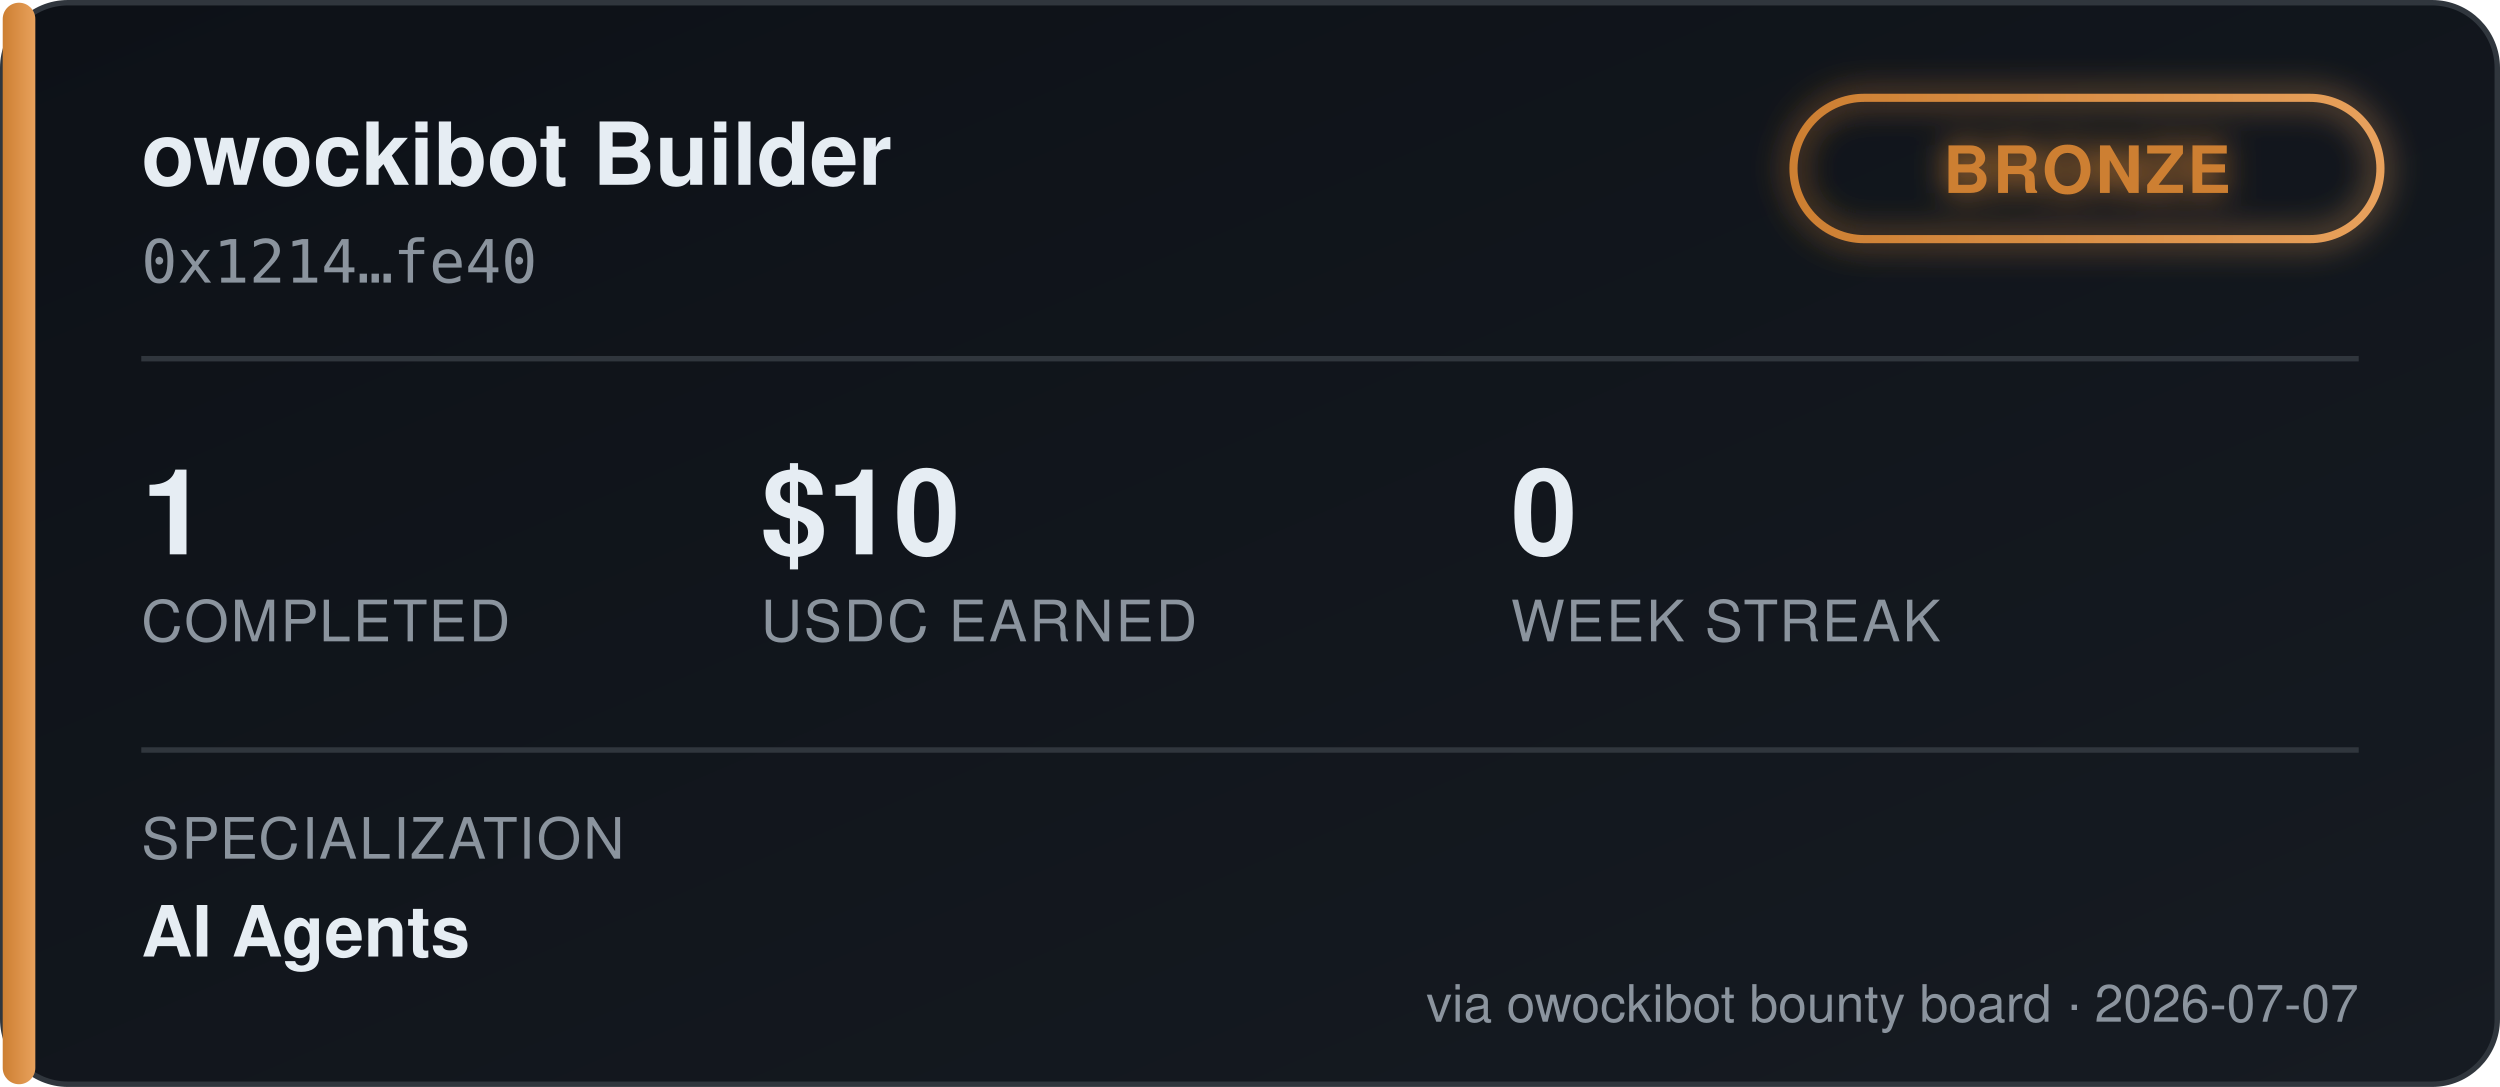
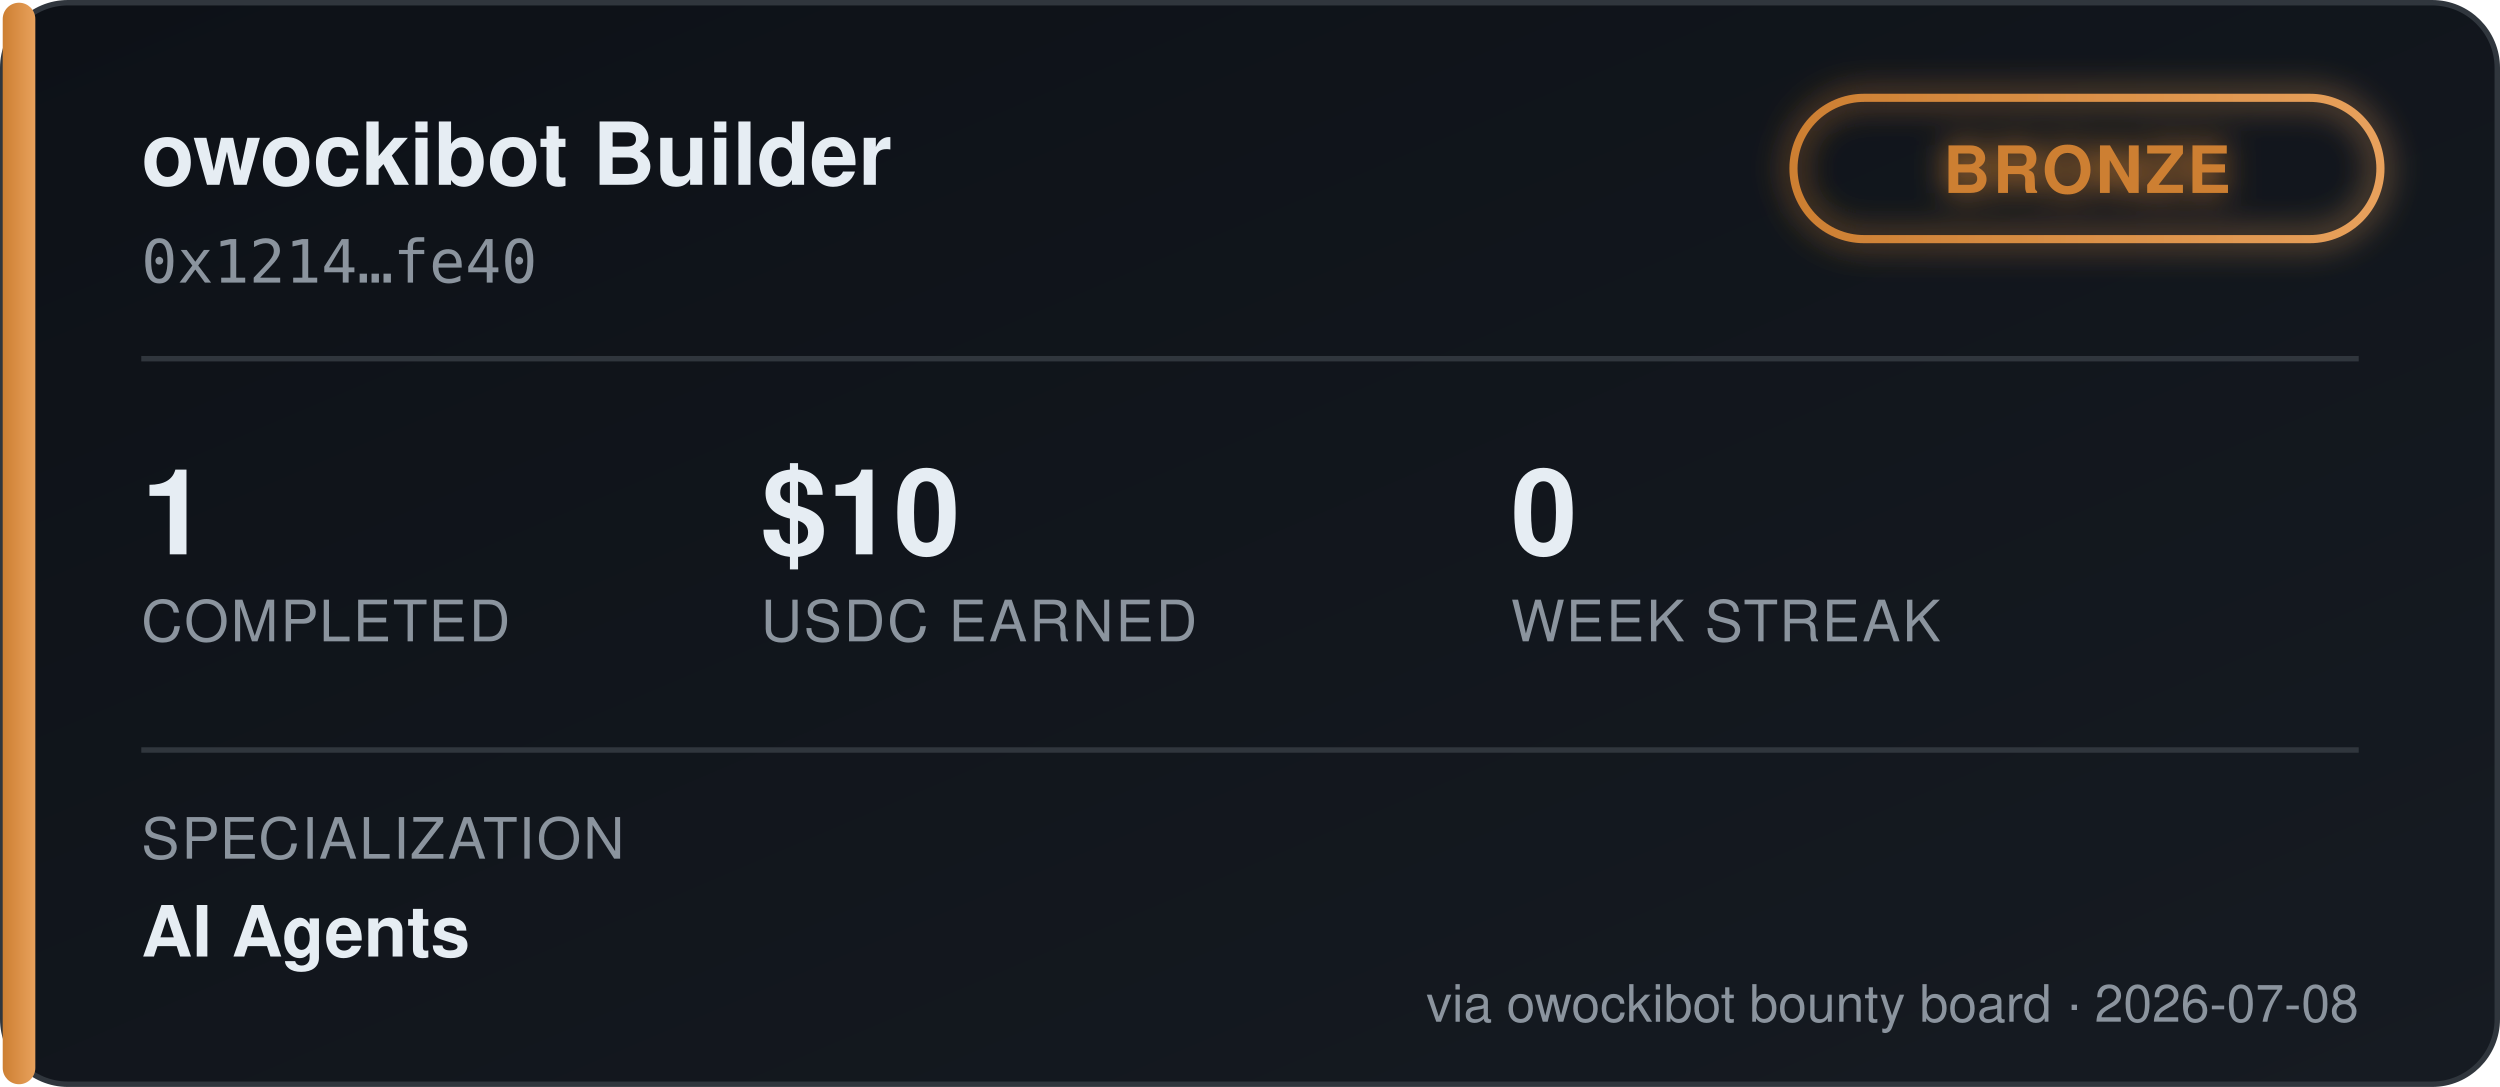
<svg xmlns="http://www.w3.org/2000/svg" width="460" height="200" viewBox="0 0 460 200" font-family="'Segoe UI', Helvetica, Arial, sans-serif">
  <defs>
    <linearGradient id="bgGrad" x1="0" y1="0" x2="1" y2="1">
      <stop offset="0%" stop-color="#0d1117" />
      <stop offset="100%" stop-color="#161b22" />
    </linearGradient>
    <linearGradient id="tierGrad" x1="0" y1="0" x2="1" y2="0">
      <stop offset="0%" stop-color="#cd7f32" />
      <stop offset="100%" stop-color="#e8a15c" />
    </linearGradient>
    <filter id="glow" x="-50%" y="-50%" width="200%" height="200%">
      <feGaussianBlur stdDeviation="3" result="blur" />
      <feMerge>
        <feMergeNode in="blur" />
        <feMergeNode in="SourceGraphic" />
      </feMerge>
    </filter>
  </defs>
  <rect x="0.5" y="0.5" width="459" height="199" rx="12" fill="url(#bgGrad)" stroke="#30363d" />
  <rect x="0.5" y="0.5" width="6" height="199" rx="3" fill="url(#tierGrad)" />
  <text x="26" y="34" fill="#e6edf3" font-size="16" font-weight="700">owockibot Builder</text>
  <text x="26" y="52" fill="#8b949e" font-size="11" font-family="monospace">0x1214…fe40</text>
  <g transform="translate(330, 18)" filter="url(#glow)">
    <rect x="0" y="0" width="108" height="26" rx="13" fill="none" stroke="url(#tierGrad)" stroke-width="1.5" />
    <text x="54" y="17.5" fill="#cd7f32" font-size="12" font-weight="700" text-anchor="middle" letter-spacing="0.5">BRONZE</text>
  </g>
  <line x1="26" y1="66" x2="434" y2="66" stroke="#30363d" stroke-width="1" />
  <g font-size="22" font-weight="700" fill="#e6edf3">
    <text x="26" y="102">1</text>
    <text x="140" y="102">$10</text>
    <text x="278" y="102">0</text>
  </g>
  <g font-size="10.5" fill="#8b949e" letter-spacing="0.4">
    <text x="26" y="118">COMPLETED</text>
    <text x="140" y="118">USDC EARNED</text>
    <text x="278" y="118">WEEK STREAK</text>
  </g>
  <line x1="26" y1="138" x2="434" y2="138" stroke="#30363d" stroke-width="1" />
  <text x="26" y="158" fill="#8b949e" font-size="10.5" letter-spacing="0.4">SPECIALIZATION</text>
  <text x="26" y="176" fill="#e6edf3" font-size="13" font-weight="600">AI Agents</text>
-   <text x="434" y="188" fill="#8b949e" font-size="9.5" text-anchor="end">via owockibot bounty board · 2026-07-07</text>
+   <text x="434" y="188" fill="#8b949e" font-size="9.5" text-anchor="end">via owockibot bounty board · 2026-07-08</text>
</svg>
